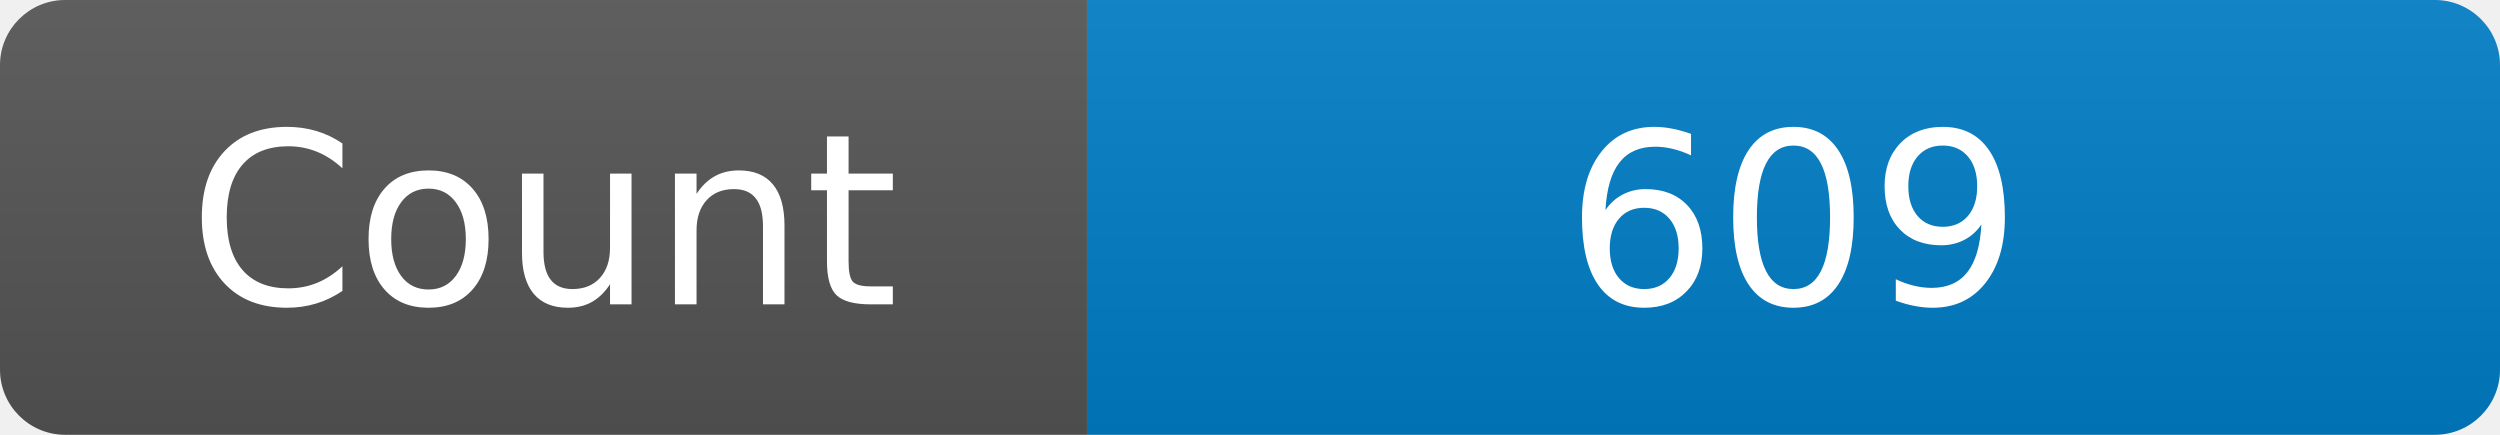
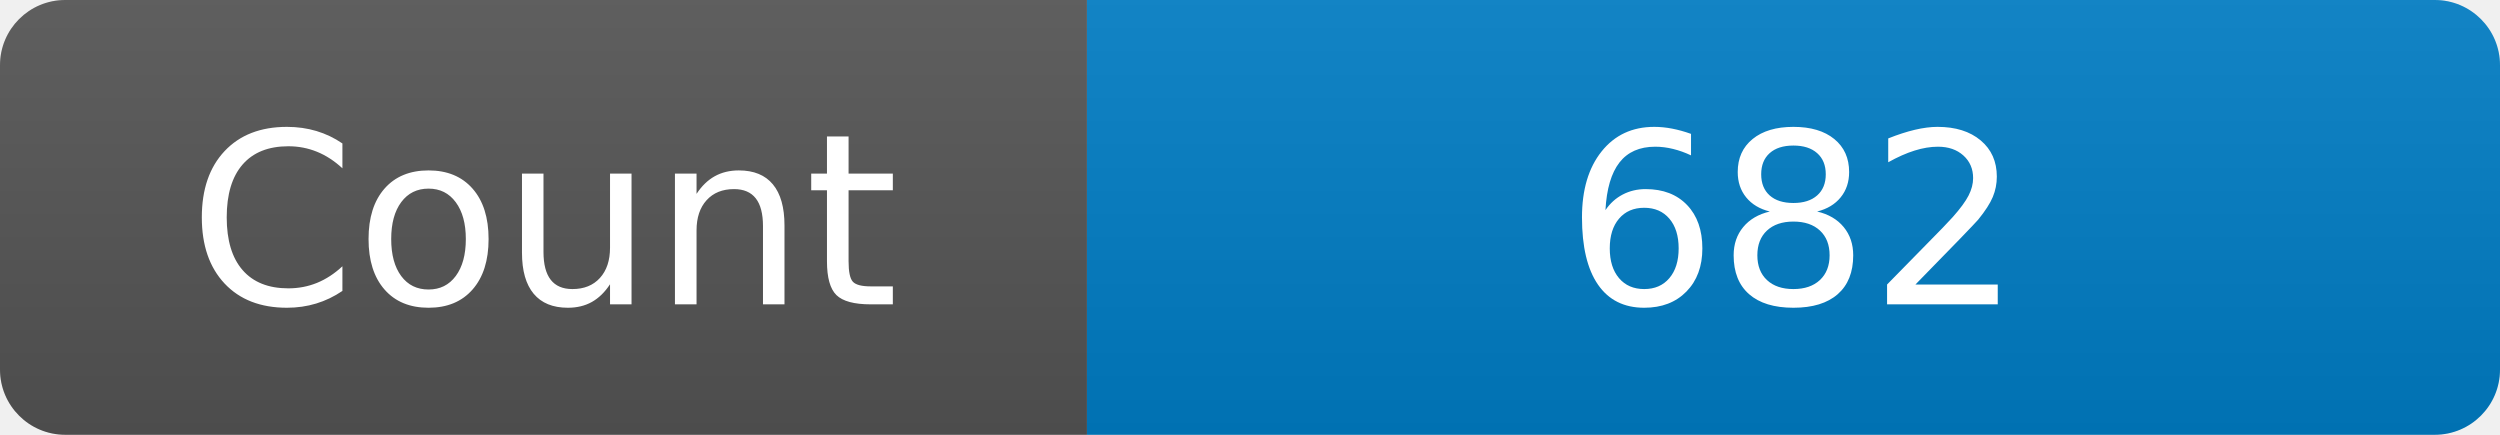
<svg xmlns="http://www.w3.org/2000/svg" width="115" height="20" role="img" aria-label="Maintained?: yes">
  <linearGradient id="s" x2="0" y2="100%">
    <stop offset="0" stop-color="#bbb" stop-opacity=".1" />
    <stop offset="1" stop-opacity=".1" />
  </linearGradient>
  <clipPath id="r">
    <rect width="115" height="20" rx="3" fill="#fff" />
  </clipPath>
  <g clip-path="url(#r)">
    <rect width="50" height="20" fill="#555" />
    <rect x="50" width="160" height="20" fill="#007ec6" />
    <rect width="115" height="20" fill="url(#s)" />
  </g>
  <g fill="#fff" text-anchor="middle" font-family="Verdana,Geneva,DejaVu Sans,sans-serif" font-size="110">
    <text x="250" y="140" transform="scale(.1)" fill="#fff">Count</text>
-     <text x="825" y="140" transform="scale(.1)" fill="#fff">609</text>
+     <text x="825" y="140" transform="scale(.1)" fill="#fff">682</text>
  </g>
</svg>
